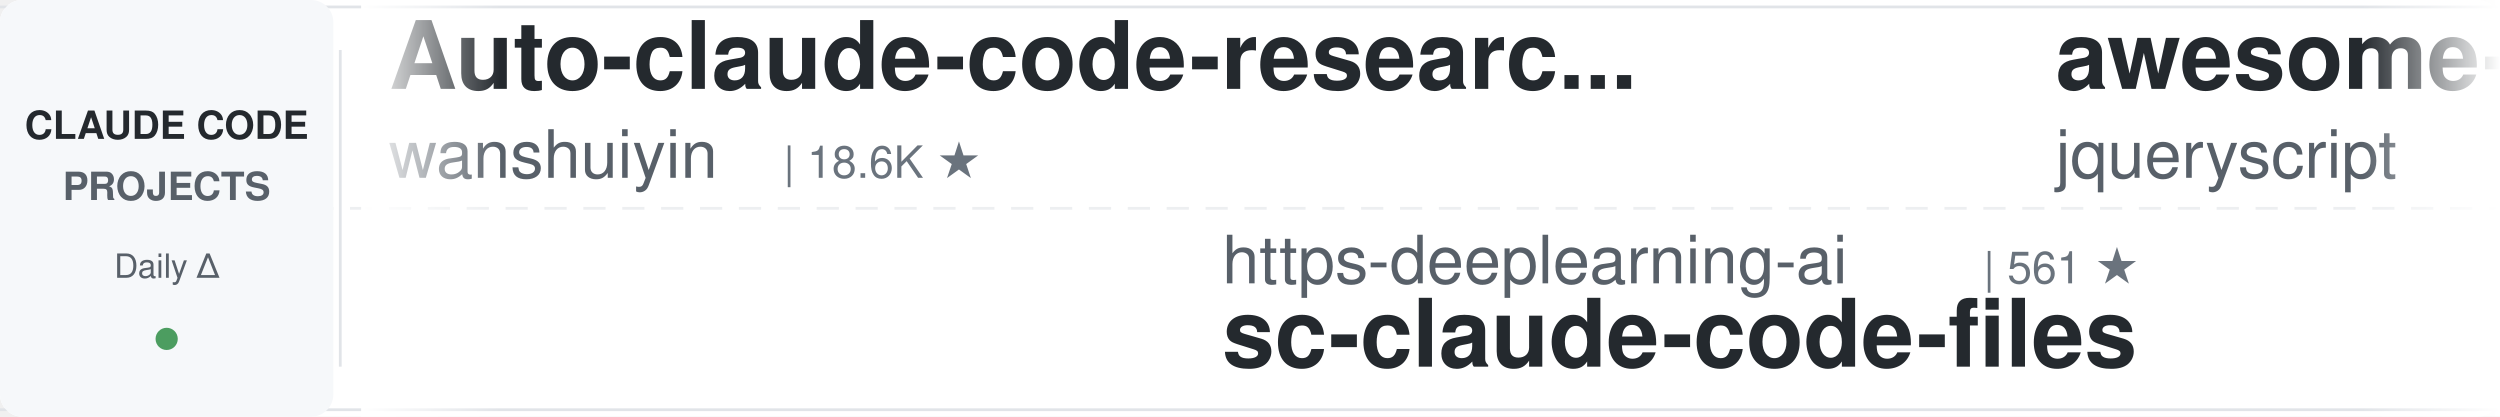
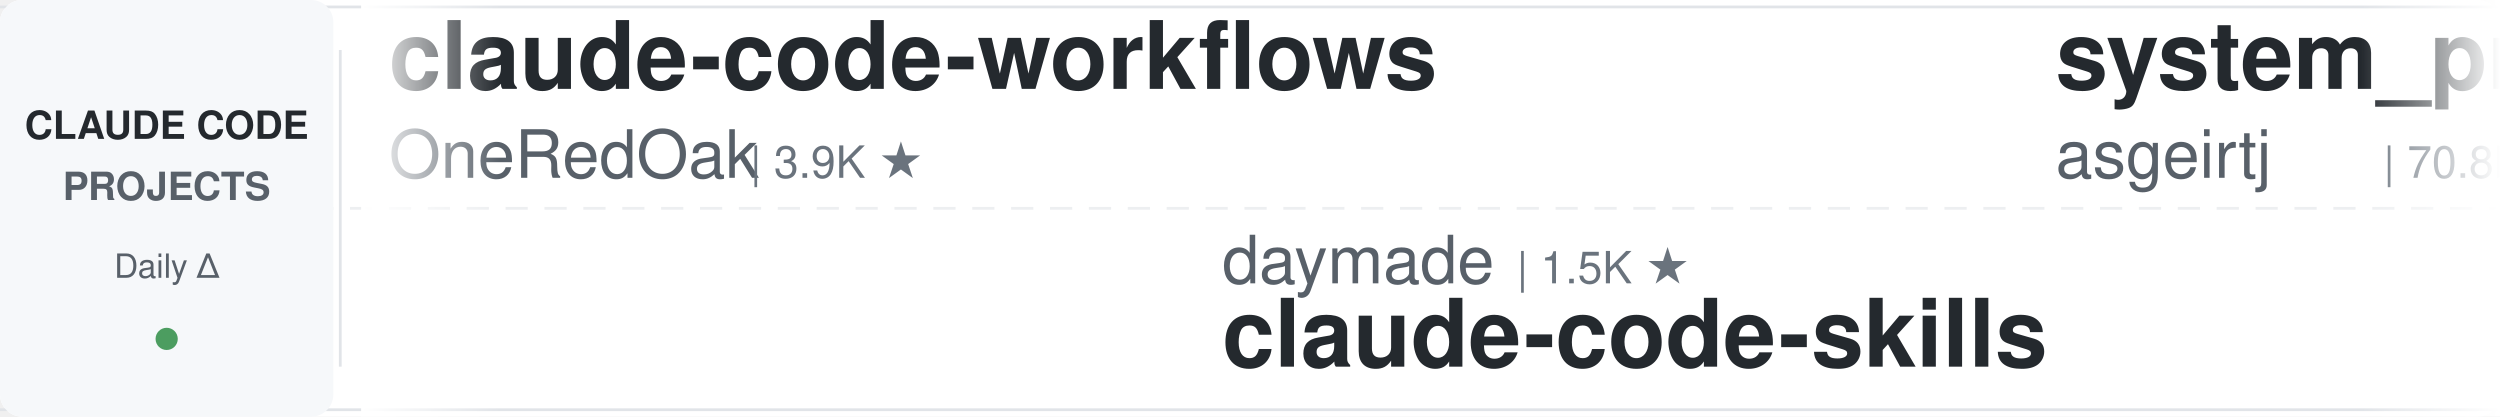
<svg xmlns="http://www.w3.org/2000/svg" width="900" height="150">
  <defs>
    <linearGradient id="leftFade" x1="0%" y1="0%" x2="100%" y2="0%">
      <stop offset="0%" style="stop-color:#ffffff;stop-opacity:1" />
      <stop offset="100%" style="stop-color:#ffffff;stop-opacity:0" />
    </linearGradient>
    <linearGradient id="rightFade" x1="0%" y1="0%" x2="100%" y2="0%">
      <stop offset="0%" style="stop-color:#ffffff;stop-opacity:0" />
      <stop offset="100%" style="stop-color:#ffffff;stop-opacity:1" />
    </linearGradient>
  </defs>
  <rect width="900" height="150" fill="#ffffff" rx="8" />
  <rect x="0" y="2" width="900" height="1" fill="#e1e4e8" />
  <rect x="0" y="147" width="900" height="1" fill="#e1e4e8" />
  <line x1="0" y1="75" x2="900" y2="75" stroke="#e1e4e8" stroke-width="1" stroke-dasharray="8 6" opacity="0.6" />
  <rect x="0" y="0" width="120" height="150" fill="#f6f8fa" rx="8" />
  <text x="60" y="50" font-family="-apple-system, BlinkMacSystemFont, 'Segoe UI', Helvetica, Arial, sans-serif" font-size="14" font-weight="600" fill="#24292e" text-anchor="middle">CLAUDE CODE</text>
  <text x="60" y="72" font-family="-apple-system, BlinkMacSystemFont, 'Segoe UI', Helvetica, Arial, sans-serif" font-size="14" font-weight="600" fill="#586069" text-anchor="middle">PROJECTS</text>
  <text x="60" y="100" font-family="-apple-system, BlinkMacSystemFont, 'Segoe UI', Helvetica, Arial, sans-serif" font-size="12" font-weight="500" fill="#586069" text-anchor="middle">Daily Δ</text>
  <circle cx="60" cy="122" r="4" fill="#22863a" opacity="0.8" />
  <rect x="122" y="18" width="1" height="114" fill="#e1e4e8" />
  <clipPath id="tickerClip">
    <rect x="130" y="0" width="770" height="150" />
  </clipPath>
  <g clip-path="url(#tickerClip)">
    <g id="tickerItems">
      <animateTransform attributeName="transform" attributeType="XML" type="translate" from="0 0" to="-3000 0" dur="54s" repeatCount="indefinite" />
      <g transform="translate(0, 0)">
-         <text x="140" y="32" font-family="-apple-system, BlinkMacSystemFont, 'Segoe UI', Helvetica, Arial, sans-serif" font-size="34" font-weight="600" fill="#24292e">Auto-claude-code-researc...</text>
-         <text x="140" y="64" font-family="-apple-system, BlinkMacSystemFont, 'Segoe UI', Helvetica, Arial, sans-serif" font-size="24" font-weight="400" fill="#586069">wanshuiyin</text>
-         <text x="282" y="64" font-family="-apple-system, BlinkMacSystemFont, 'Segoe UI', Helvetica, Arial, sans-serif" font-size="16" font-weight="500" fill="#6a737d">| 18.6K ★</text>
+         <text x="140" y="32" font-family="-apple-system, BlinkMacSystemFont, 'Segoe UI', Helvetica, Arial, sans-serif" font-size="34" font-weight="600" fill="#24292e">claude-code-workflows</text>
+         <text x="140" y="64" font-family="-apple-system, BlinkMacSystemFont, 'Segoe UI', Helvetica, Arial, sans-serif" font-size="24" font-weight="400" fill="#586069">OneRedOak</text>
+         <text x="270" y="64" font-family="-apple-system, BlinkMacSystemFont, 'Segoe UI', Helvetica, Arial, sans-serif" font-size="16" font-weight="500" fill="#6a737d">| 3.9K ★</text>
      </g>
      <g transform="translate(300, 0)">
-         <text x="140" y="102" font-family="-apple-system, BlinkMacSystemFont, 'Segoe UI', Helvetica, Arial, sans-serif" font-size="24" font-weight="400" fill="#586069">https-deeplearning-ai</text>
-         <text x="414" y="102" font-family="-apple-system, BlinkMacSystemFont, 'Segoe UI', Helvetica, Arial, sans-serif" font-size="16" font-weight="500" fill="#6a737d">| 561 ★</text>
-         <text x="140" y="132" font-family="-apple-system, BlinkMacSystemFont, 'Segoe UI', Helvetica, Arial, sans-serif" font-size="34" font-weight="600" fill="#24292e">sc-claude-code-files</text>
+         <text x="140" y="102" font-family="-apple-system, BlinkMacSystemFont, 'Segoe UI', Helvetica, Arial, sans-serif" font-size="24" font-weight="400" fill="#586069">daymade</text>
+         <text x="246" y="102" font-family="-apple-system, BlinkMacSystemFont, 'Segoe UI', Helvetica, Arial, sans-serif" font-size="16" font-weight="500" fill="#6a737d">| 1.5K ★</text>
+         <text x="140" y="132" font-family="-apple-system, BlinkMacSystemFont, 'Segoe UI', Helvetica, Arial, sans-serif" font-size="34" font-weight="600" fill="#24292e">claude-code-skills</text>
      </g>
      <g transform="translate(600, 0)">
-         <text x="140" y="32" font-family="-apple-system, BlinkMacSystemFont, 'Segoe UI', Helvetica, Arial, sans-serif" font-size="34" font-weight="600" fill="#24292e">awesome-claude-code</text>
-         <text x="140" y="64" font-family="-apple-system, BlinkMacSystemFont, 'Segoe UI', Helvetica, Arial, sans-serif" font-size="24" font-weight="400" fill="#586069">jqueryscript</text>
-         <text x="306" y="64" font-family="-apple-system, BlinkMacSystemFont, 'Segoe UI', Helvetica, Arial, sans-serif" font-size="16" font-weight="500" fill="#6a737d">| 544 ★</text>
+         <text x="140" y="32" font-family="-apple-system, BlinkMacSystemFont, 'Segoe UI', Helvetica, Arial, sans-serif" font-size="34" font-weight="600" fill="#24292e">system_prompts_leaks</text>
+         <text x="140" y="64" font-family="-apple-system, BlinkMacSystemFont, 'Segoe UI', Helvetica, Arial, sans-serif" font-size="24" font-weight="400" fill="#586069">asgeirtj</text>
+         <text x="258" y="64" font-family="-apple-system, BlinkMacSystemFont, 'Segoe UI', Helvetica, Arial, sans-serif" font-size="16" font-weight="500" fill="#6a737d">| 70.8K ★</text>
      </g>
      <g transform="translate(900, 0)">
-         <text x="140" y="102" font-family="-apple-system, BlinkMacSystemFont, 'Segoe UI', Helvetica, Arial, sans-serif" font-size="24" font-weight="400" fill="#586069">centminmod</text>
-         <text x="282" y="102" font-family="-apple-system, BlinkMacSystemFont, 'Segoe UI', Helvetica, Arial, sans-serif" font-size="16" font-weight="500" fill="#6a737d">| 2.7K ★</text>
-         <text x="140" y="132" font-family="-apple-system, BlinkMacSystemFont, 'Segoe UI', Helvetica, Arial, sans-serif" font-size="34" font-weight="600" fill="#24292e">my-claude-code-setup</text>
+         <text x="140" y="102" font-family="-apple-system, BlinkMacSystemFont, 'Segoe UI', Helvetica, Arial, sans-serif" font-size="24" font-weight="400" fill="#586069">ding113</text>
+         <text x="246" y="102" font-family="-apple-system, BlinkMacSystemFont, 'Segoe UI', Helvetica, Arial, sans-serif" font-size="16" font-weight="500" fill="#6a737d">| 3.4K ★</text>
+         <text x="140" y="132" font-family="-apple-system, BlinkMacSystemFont, 'Segoe UI', Helvetica, Arial, sans-serif" font-size="34" font-weight="600" fill="#24292e">claude-code-hub</text>
      </g>
      <g transform="translate(1200, 0)">
-         <text x="140" y="32" font-family="-apple-system, BlinkMacSystemFont, 'Segoe UI', Helvetica, Arial, sans-serif" font-size="34" font-weight="600" fill="#24292e">claude-code-cli</text>
-         <text x="140" y="64" font-family="-apple-system, BlinkMacSystemFont, 'Segoe UI', Helvetica, Arial, sans-serif" font-size="24" font-weight="400" fill="#586069">huangserva</text>
-         <text x="282" y="64" font-family="-apple-system, BlinkMacSystemFont, 'Segoe UI', Helvetica, Arial, sans-serif" font-size="16" font-weight="500" fill="#6a737d">| 631 ★</text>
+         <text x="140" y="32" font-family="-apple-system, BlinkMacSystemFont, 'Segoe UI', Helvetica, Arial, sans-serif" font-size="34" font-weight="600" fill="#24292e">andrej-karpathy-skills</text>
+         <text x="140" y="64" font-family="-apple-system, BlinkMacSystemFont, 'Segoe UI', Helvetica, Arial, sans-serif" font-size="24" font-weight="400" fill="#586069">multica-ai</text>
+         <text x="282" y="64" font-family="-apple-system, BlinkMacSystemFont, 'Segoe UI', Helvetica, Arial, sans-serif" font-size="16" font-weight="500" fill="#6a737d">| 229.5K ★</text>
      </g>
      <g transform="translate(1500, 0)">
-         <text x="140" y="102" font-family="-apple-system, BlinkMacSystemFont, 'Segoe UI', Helvetica, Arial, sans-serif" font-size="24" font-weight="400" fill="#586069">feiskyer</text>
-         <text x="258" y="102" font-family="-apple-system, BlinkMacSystemFont, 'Segoe UI', Helvetica, Arial, sans-serif" font-size="16" font-weight="500" fill="#6a737d">| 1.7K ★</text>
-         <text x="140" y="132" font-family="-apple-system, BlinkMacSystemFont, 'Segoe UI', Helvetica, Arial, sans-serif" font-size="34" font-weight="600" fill="#24292e">claude-code-settings</text>
+         <text x="140" y="102" font-family="-apple-system, BlinkMacSystemFont, 'Segoe UI', Helvetica, Arial, sans-serif" font-size="24" font-weight="400" fill="#586069">davila7</text>
+         <text x="246" y="102" font-family="-apple-system, BlinkMacSystemFont, 'Segoe UI', Helvetica, Arial, sans-serif" font-size="16" font-weight="500" fill="#6a737d">| 33.1K ★</text>
+         <text x="140" y="132" font-family="-apple-system, BlinkMacSystemFont, 'Segoe UI', Helvetica, Arial, sans-serif" font-size="34" font-weight="600" fill="#24292e">claude-code-templates</text>
      </g>
      <g transform="translate(1800, 0)">
-         <text x="140" y="32" font-family="-apple-system, BlinkMacSystemFont, 'Segoe UI', Helvetica, Arial, sans-serif" font-size="34" font-weight="600" fill="#24292e">claude-code-video-toolki...</text>
-         <text x="140" y="64" font-family="-apple-system, BlinkMacSystemFont, 'Segoe UI', Helvetica, Arial, sans-serif" font-size="24" font-weight="400" fill="#586069">digitalsamba</text>
-         <text x="306" y="64" font-family="-apple-system, BlinkMacSystemFont, 'Segoe UI', Helvetica, Arial, sans-serif" font-size="16" font-weight="500" fill="#6a737d">| 2.4K ★</text>
+         <text x="140" y="32" font-family="-apple-system, BlinkMacSystemFont, 'Segoe UI', Helvetica, Arial, sans-serif" font-size="34" font-weight="600" fill="#24292e">pi-vs-claude-code</text>
+         <text x="140" y="64" font-family="-apple-system, BlinkMacSystemFont, 'Segoe UI', Helvetica, Arial, sans-serif" font-size="24" font-weight="400" fill="#586069">disler</text>
+         <text x="234" y="64" font-family="-apple-system, BlinkMacSystemFont, 'Segoe UI', Helvetica, Arial, sans-serif" font-size="16" font-weight="500" fill="#6a737d">| 1.7K ★</text>
      </g>
      <g transform="translate(2100, 0)">
-         <text x="140" y="102" font-family="-apple-system, BlinkMacSystemFont, 'Segoe UI', Helvetica, Arial, sans-serif" font-size="24" font-weight="400" fill="#586069">SeemSeam</text>
-         <text x="258" y="102" font-family="-apple-system, BlinkMacSystemFont, 'Segoe UI', Helvetica, Arial, sans-serif" font-size="16" font-weight="500" fill="#6a737d">| 3.6K ★</text>
-         <text x="140" y="132" font-family="-apple-system, BlinkMacSystemFont, 'Segoe UI', Helvetica, Arial, sans-serif" font-size="34" font-weight="600" fill="#24292e">claude_codex_bridge</text>
+         <text x="140" y="102" font-family="-apple-system, BlinkMacSystemFont, 'Segoe UI', Helvetica, Arial, sans-serif" font-size="24" font-weight="400" fill="#586069">zebbern</text>
+         <text x="246" y="102" font-family="-apple-system, BlinkMacSystemFont, 'Segoe UI', Helvetica, Arial, sans-serif" font-size="16" font-weight="500" fill="#6a737d">| 4.7K ★</text>
+         <text x="140" y="132" font-family="-apple-system, BlinkMacSystemFont, 'Segoe UI', Helvetica, Arial, sans-serif" font-size="34" font-weight="600" fill="#24292e">claude-code-guide</text>
      </g>
      <g transform="translate(2400, 0)">
-         <text x="140" y="32" font-family="-apple-system, BlinkMacSystemFont, 'Segoe UI', Helvetica, Arial, sans-serif" font-size="34" font-weight="600" fill="#24292e">claude-code-infrastructu...</text>
-         <text x="140" y="64" font-family="-apple-system, BlinkMacSystemFont, 'Segoe UI', Helvetica, Arial, sans-serif" font-size="24" font-weight="400" fill="#586069">diet103</text>
-         <text x="246" y="64" font-family="-apple-system, BlinkMacSystemFont, 'Segoe UI', Helvetica, Arial, sans-serif" font-size="16" font-weight="500" fill="#6a737d">| 10.0K ★</text>
+         <text x="140" y="32" font-family="-apple-system, BlinkMacSystemFont, 'Segoe UI', Helvetica, Arial, sans-serif" font-size="34" font-weight="600" fill="#24292e">ECC</text>
+         <text x="140" y="64" font-family="-apple-system, BlinkMacSystemFont, 'Segoe UI', Helvetica, Arial, sans-serif" font-size="24" font-weight="400" fill="#586069">affaan-m</text>
+         <text x="258" y="64" font-family="-apple-system, BlinkMacSystemFont, 'Segoe UI', Helvetica, Arial, sans-serif" font-size="16" font-weight="500" fill="#6a737d">| 297.3K ★</text>
      </g>
      <g transform="translate(2700, 0)">
-         <text x="140" y="102" font-family="-apple-system, BlinkMacSystemFont, 'Segoe UI', Helvetica, Arial, sans-serif" font-size="24" font-weight="400" fill="#586069">darcyegb</text>
-         <text x="258" y="102" font-family="-apple-system, BlinkMacSystemFont, 'Segoe UI', Helvetica, Arial, sans-serif" font-size="16" font-weight="500" fill="#6a737d">| 779 ★</text>
-         <text x="140" y="132" font-family="-apple-system, BlinkMacSystemFont, 'Segoe UI', Helvetica, Arial, sans-serif" font-size="34" font-weight="600" fill="#24292e">ClaudeCodeAgents</text>
+         <text x="140" y="102" font-family="-apple-system, BlinkMacSystemFont, 'Segoe UI', Helvetica, Arial, sans-serif" font-size="24" font-weight="400" fill="#586069">jqueryscript</text>
+         <text x="306" y="102" font-family="-apple-system, BlinkMacSystemFont, 'Segoe UI', Helvetica, Arial, sans-serif" font-size="16" font-weight="500" fill="#6a737d">| 544 ★</text>
+         <text x="140" y="132" font-family="-apple-system, BlinkMacSystemFont, 'Segoe UI', Helvetica, Arial, sans-serif" font-size="34" font-weight="600" fill="#24292e">awesome-claude-code</text>
      </g>
      <g transform="translate(3000, 0)">
-         <text x="140" y="32" font-family="-apple-system, BlinkMacSystemFont, 'Segoe UI', Helvetica, Arial, sans-serif" font-size="34" font-weight="600" fill="#24292e">Auto-claude-code-researc...</text>
-         <text x="140" y="64" font-family="-apple-system, BlinkMacSystemFont, 'Segoe UI', Helvetica, Arial, sans-serif" font-size="24" font-weight="400" fill="#586069">wanshuiyin</text>
-         <text x="282" y="64" font-family="-apple-system, BlinkMacSystemFont, 'Segoe UI', Helvetica, Arial, sans-serif" font-size="16" font-weight="500" fill="#6a737d">| 18.6K ★</text>
+         <text x="140" y="32" font-family="-apple-system, BlinkMacSystemFont, 'Segoe UI', Helvetica, Arial, sans-serif" font-size="34" font-weight="600" fill="#24292e">claude-code-workflows</text>
+         <text x="140" y="64" font-family="-apple-system, BlinkMacSystemFont, 'Segoe UI', Helvetica, Arial, sans-serif" font-size="24" font-weight="400" fill="#586069">OneRedOak</text>
+         <text x="270" y="64" font-family="-apple-system, BlinkMacSystemFont, 'Segoe UI', Helvetica, Arial, sans-serif" font-size="16" font-weight="500" fill="#6a737d">| 3.9K ★</text>
      </g>
      <g transform="translate(3300, 0)">
-         <text x="140" y="102" font-family="-apple-system, BlinkMacSystemFont, 'Segoe UI', Helvetica, Arial, sans-serif" font-size="24" font-weight="400" fill="#586069">https-deeplearning-ai</text>
-         <text x="414" y="102" font-family="-apple-system, BlinkMacSystemFont, 'Segoe UI', Helvetica, Arial, sans-serif" font-size="16" font-weight="500" fill="#6a737d">| 561 ★</text>
-         <text x="140" y="132" font-family="-apple-system, BlinkMacSystemFont, 'Segoe UI', Helvetica, Arial, sans-serif" font-size="34" font-weight="600" fill="#24292e">sc-claude-code-files</text>
+         <text x="140" y="102" font-family="-apple-system, BlinkMacSystemFont, 'Segoe UI', Helvetica, Arial, sans-serif" font-size="24" font-weight="400" fill="#586069">daymade</text>
+         <text x="246" y="102" font-family="-apple-system, BlinkMacSystemFont, 'Segoe UI', Helvetica, Arial, sans-serif" font-size="16" font-weight="500" fill="#6a737d">| 1.5K ★</text>
+         <text x="140" y="132" font-family="-apple-system, BlinkMacSystemFont, 'Segoe UI', Helvetica, Arial, sans-serif" font-size="34" font-weight="600" fill="#24292e">claude-code-skills</text>
      </g>
      <g transform="translate(3600, 0)">
-         <text x="140" y="32" font-family="-apple-system, BlinkMacSystemFont, 'Segoe UI', Helvetica, Arial, sans-serif" font-size="34" font-weight="600" fill="#24292e">awesome-claude-code</text>
-         <text x="140" y="64" font-family="-apple-system, BlinkMacSystemFont, 'Segoe UI', Helvetica, Arial, sans-serif" font-size="24" font-weight="400" fill="#586069">jqueryscript</text>
-         <text x="306" y="64" font-family="-apple-system, BlinkMacSystemFont, 'Segoe UI', Helvetica, Arial, sans-serif" font-size="16" font-weight="500" fill="#6a737d">| 544 ★</text>
+         <text x="140" y="32" font-family="-apple-system, BlinkMacSystemFont, 'Segoe UI', Helvetica, Arial, sans-serif" font-size="34" font-weight="600" fill="#24292e">system_prompts_leaks</text>
+         <text x="140" y="64" font-family="-apple-system, BlinkMacSystemFont, 'Segoe UI', Helvetica, Arial, sans-serif" font-size="24" font-weight="400" fill="#586069">asgeirtj</text>
+         <text x="258" y="64" font-family="-apple-system, BlinkMacSystemFont, 'Segoe UI', Helvetica, Arial, sans-serif" font-size="16" font-weight="500" fill="#6a737d">| 70.8K ★</text>
      </g>
      <g transform="translate(3900, 0)">
-         <text x="140" y="102" font-family="-apple-system, BlinkMacSystemFont, 'Segoe UI', Helvetica, Arial, sans-serif" font-size="24" font-weight="400" fill="#586069">centminmod</text>
-         <text x="282" y="102" font-family="-apple-system, BlinkMacSystemFont, 'Segoe UI', Helvetica, Arial, sans-serif" font-size="16" font-weight="500" fill="#6a737d">| 2.7K ★</text>
-         <text x="140" y="132" font-family="-apple-system, BlinkMacSystemFont, 'Segoe UI', Helvetica, Arial, sans-serif" font-size="34" font-weight="600" fill="#24292e">my-claude-code-setup</text>
+         <text x="140" y="102" font-family="-apple-system, BlinkMacSystemFont, 'Segoe UI', Helvetica, Arial, sans-serif" font-size="24" font-weight="400" fill="#586069">ding113</text>
+         <text x="246" y="102" font-family="-apple-system, BlinkMacSystemFont, 'Segoe UI', Helvetica, Arial, sans-serif" font-size="16" font-weight="500" fill="#6a737d">| 3.4K ★</text>
+         <text x="140" y="132" font-family="-apple-system, BlinkMacSystemFont, 'Segoe UI', Helvetica, Arial, sans-serif" font-size="34" font-weight="600" fill="#24292e">claude-code-hub</text>
      </g>
    </g>
  </g>
  <rect x="130" y="0" width="50" height="150" fill="url(#leftFade)" />
  <rect x="850" y="0" width="50" height="150" fill="url(#rightFade)" />
</svg>
